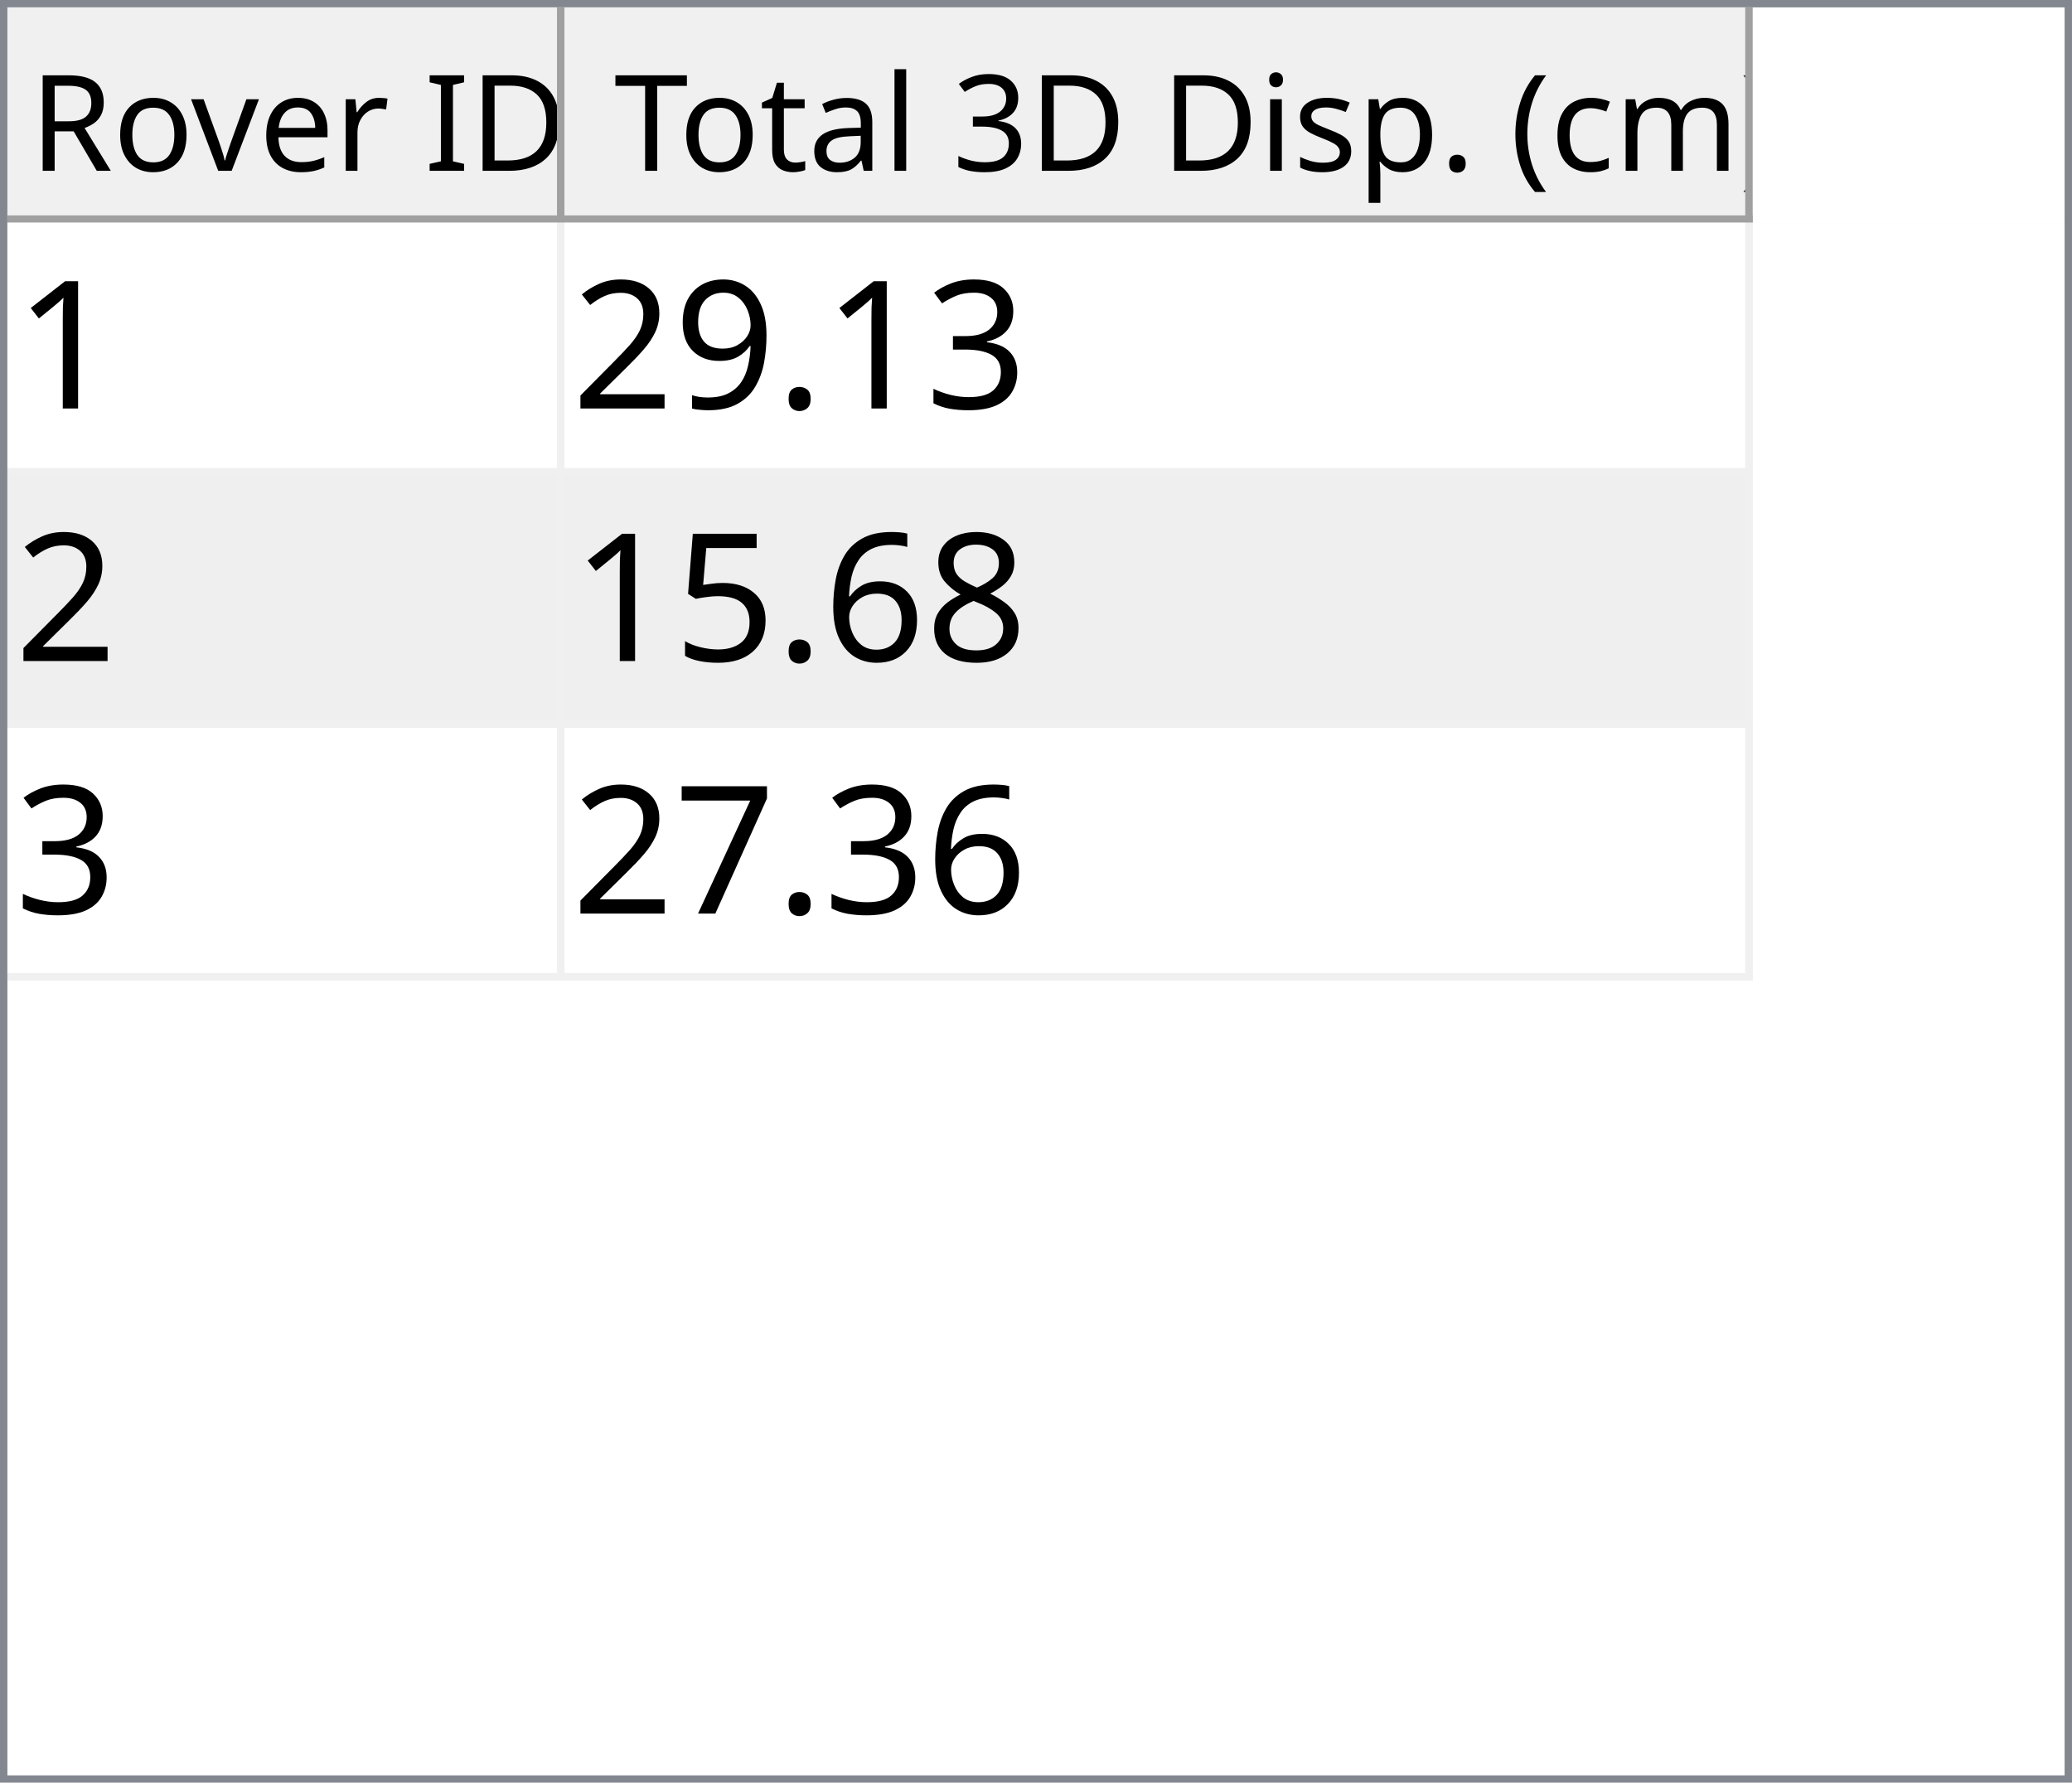
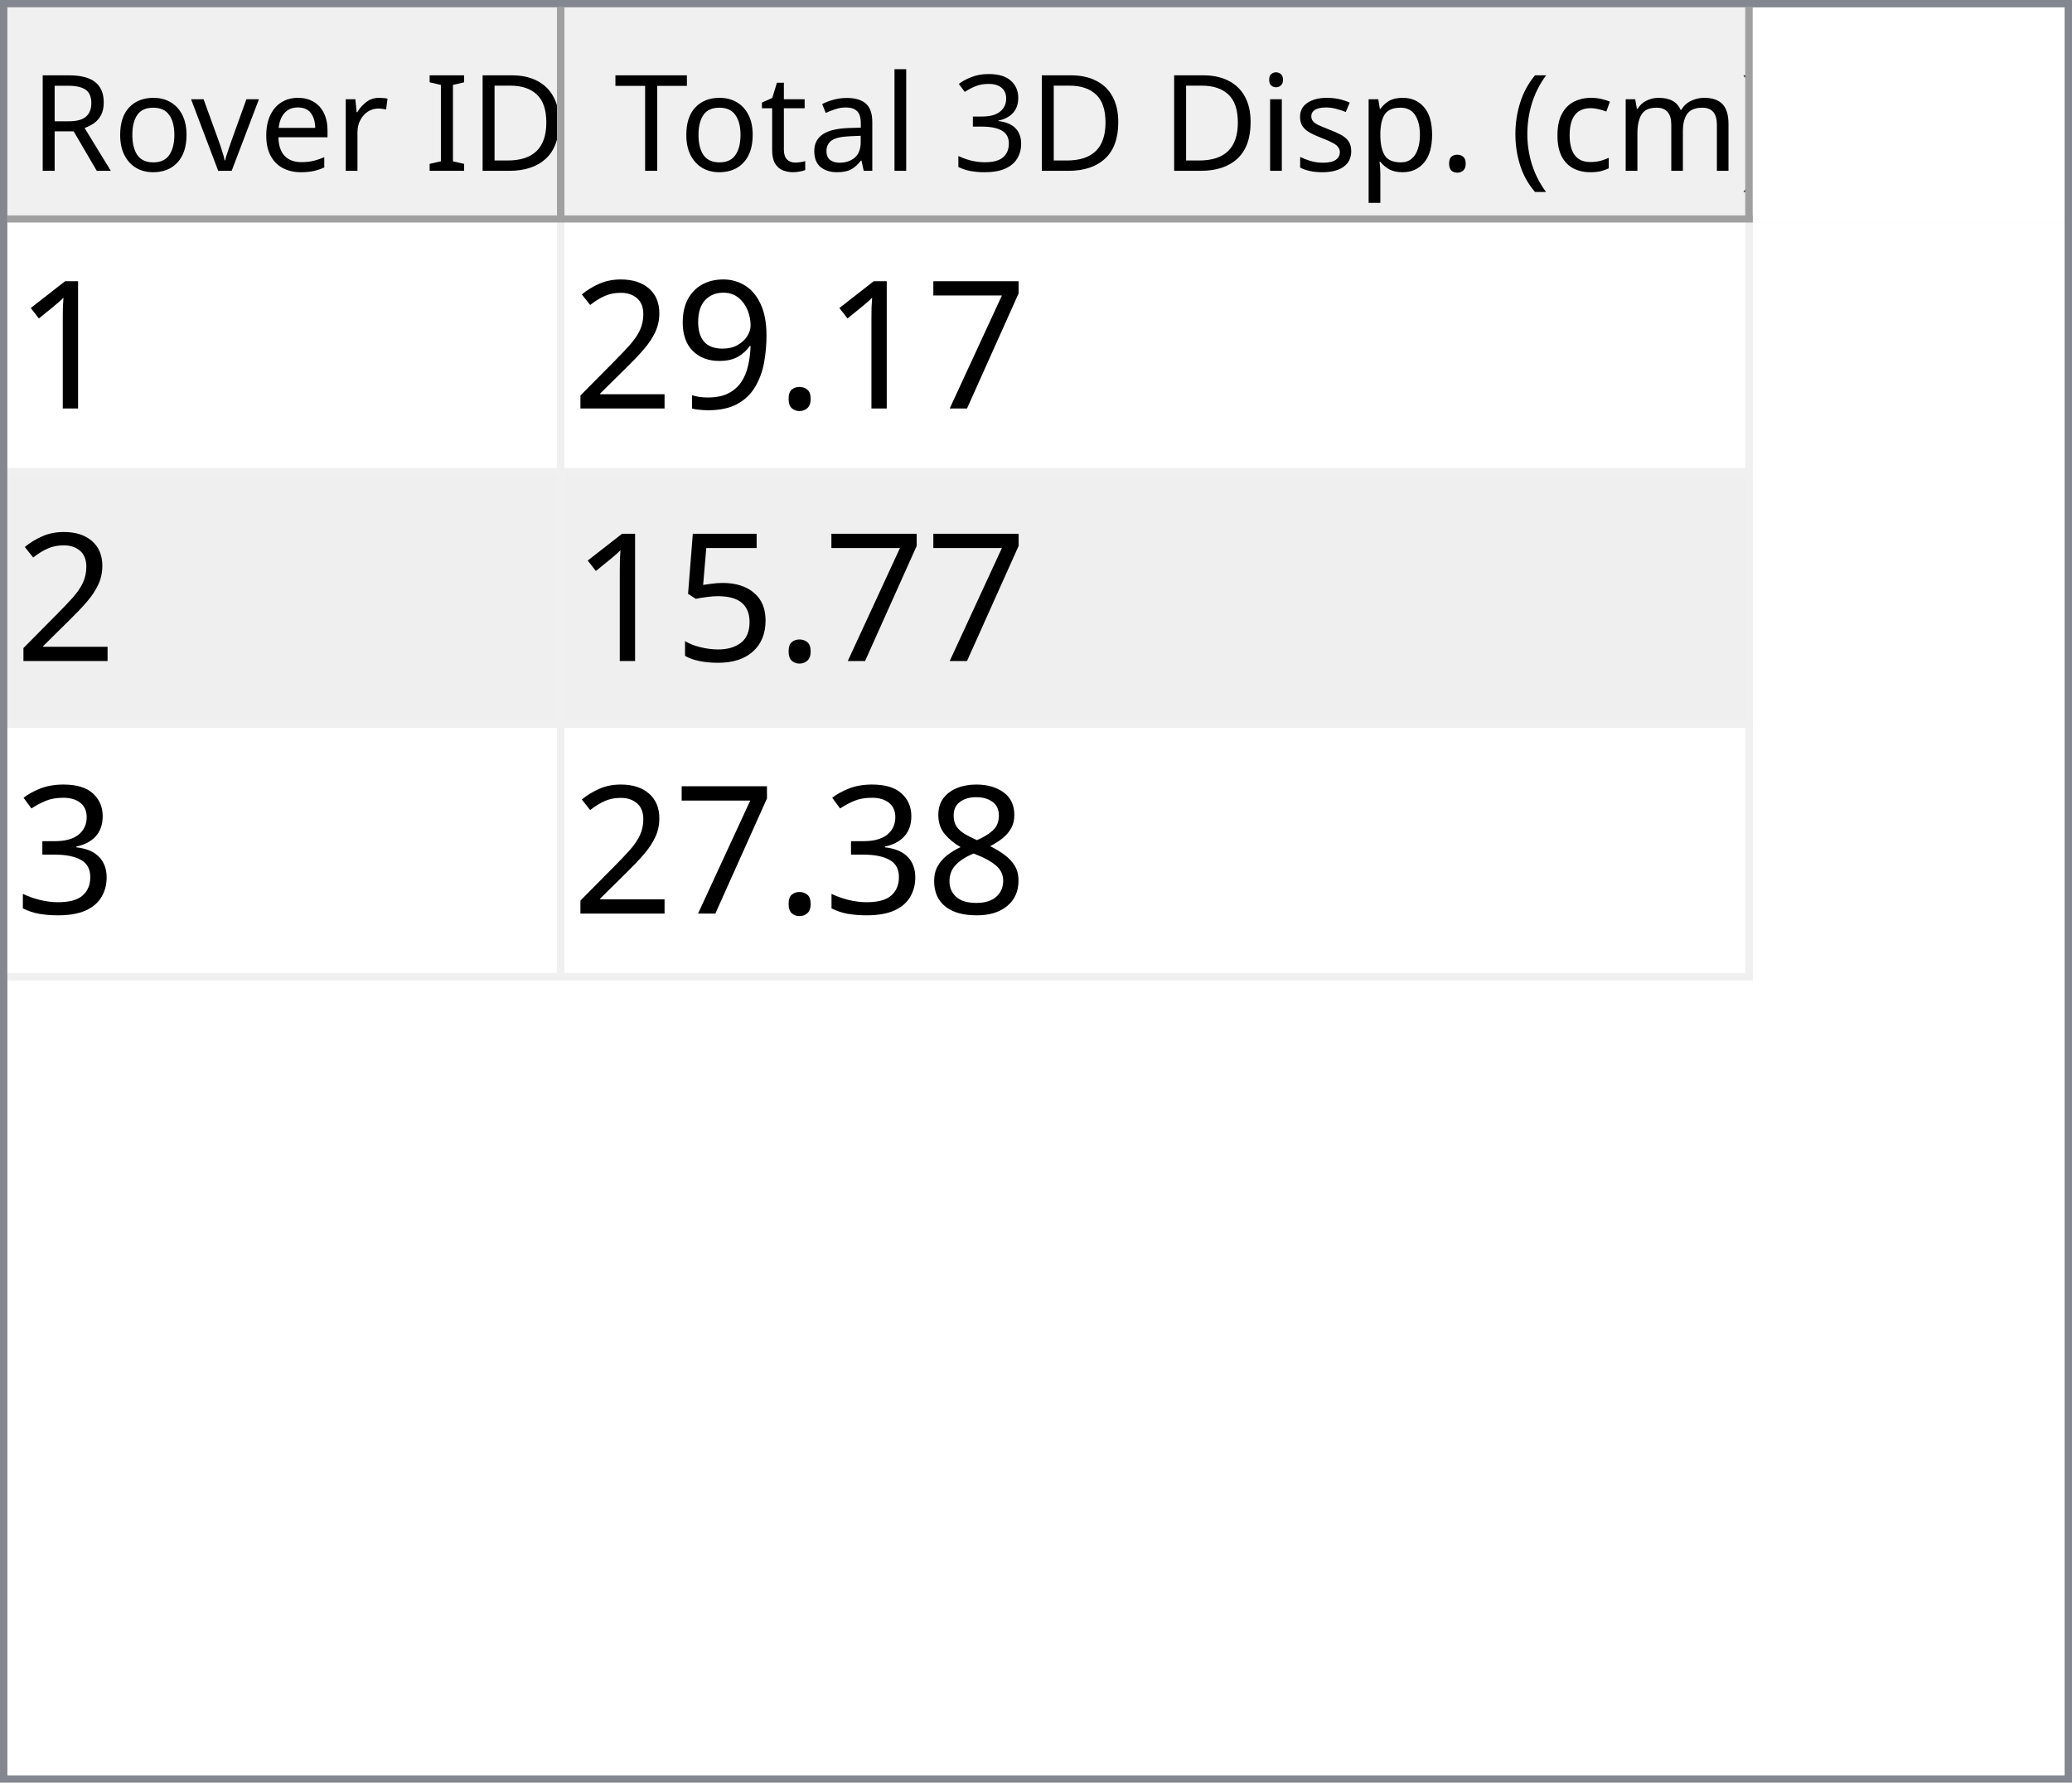
<svg xmlns="http://www.w3.org/2000/svg" style="fill-opacity:1; color-rendering:auto; color-interpolation:auto; text-rendering:auto; stroke:black; stroke-linecap:square; stroke-miterlimit:10; shape-rendering:auto; stroke-opacity:1; fill:black; stroke-dasharray:none; font-weight:normal; stroke-width:1; font-family:'Dialog'; font-style:normal; stroke-linejoin:miter; font-size:12px; stroke-dashoffset:0; image-rendering:auto;" width="279" height="240">
  <defs id="genericDefs" />
  <g>
    <defs id="defs1">
      <clipPath clipPathUnits="userSpaceOnUse" id="clipPath1">
        <path d="M0 0 L279 0 L279 240 L0 240 L0 0 Z" />
      </clipPath>
      <clipPath clipPathUnits="userSpaceOnUse" id="clipPath2">
        <path d="M0 0 L0 240 L279 240 L279 0 Z" />
      </clipPath>
      <clipPath clipPathUnits="userSpaceOnUse" id="clipPath3">
        <path d="M0 0 L0 29 L277 29 L277 0 Z" />
      </clipPath>
      <clipPath clipPathUnits="userSpaceOnUse" id="clipPath4">
        <path d="M0 0 L0 29 L75 29 L75 0 Z" />
      </clipPath>
      <clipPath clipPathUnits="userSpaceOnUse" id="clipPath5">
        <path d="M1 1 L1 28 L74 28 L74 1 Z" />
      </clipPath>
      <clipPath clipPathUnits="userSpaceOnUse" id="clipPath6">
        <path d="M0 0 L0 27 L73 27 L73 0 Z" />
      </clipPath>
      <clipPath clipPathUnits="userSpaceOnUse" id="clipPath7">
        <path d="M-0.5 -0.5 L-0.5 28.5 L74.5 28.5 L74.5 -0.5 Z" />
      </clipPath>
      <clipPath clipPathUnits="userSpaceOnUse" id="clipPath8">
        <path d="M0 0 L0 29 L160 29 L160 0 Z" />
      </clipPath>
      <clipPath clipPathUnits="userSpaceOnUse" id="clipPath9">
        <path d="M1 1 L1 28 L159 28 L159 1 Z" />
      </clipPath>
      <clipPath clipPathUnits="userSpaceOnUse" id="clipPath10">
        <path d="M0 0 L0 27 L158 27 L158 0 Z" />
      </clipPath>
      <clipPath clipPathUnits="userSpaceOnUse" id="clipPath11">
        <path d="M-0.5 -0.5 L-0.5 28.5 L159.5 28.5 L159.5 -0.5 Z" />
      </clipPath>
      <clipPath clipPathUnits="userSpaceOnUse" id="clipPath12">
        <path d="M0 0 L0 209 L277 209 L277 0 Z" />
      </clipPath>
      <clipPath clipPathUnits="userSpaceOnUse" id="clipPath13">
        <path d="M0 0 L0 102 L235 102 L235 0 Z" />
      </clipPath>
      <clipPath clipPathUnits="userSpaceOnUse" id="clipPath14">
        <path d="M-0.5 -0.5 L-0.5 101.5 L234.5 101.5 L234.5 -0.5 Z" />
      </clipPath>
      <clipPath clipPathUnits="userSpaceOnUse" id="clipPath15">
        <path d="M0 0 L0 33 L74 33 L74 0 Z" />
      </clipPath>
      <clipPath clipPathUnits="userSpaceOnUse" id="clipPath16">
        <path d="M0 0 L0 33 L159 33 L159 0 Z" />
      </clipPath>
      <font horiz-adv-x="64.551" id="font1">
        <font-face ascent="107.91" descent="25.098" units-per-em="100" style="font-style:normal; font-family:Segoe UI; font-weight:normal;" />
        <missing-glyph horiz-adv-x="64.551" d="M8.109 0 L8.109 68.266 L56.453 68.266 L56.453 0 L8.109 0 ZM15.328 7.234 L49.219 7.234 L49.219 61.031 L15.328 61.031 L15.328 7.234 Z" />
        <glyph unicode="D" horiz-adv-x="70.117" d="M9.188 0 L9.188 70.016 L28.516 70.016 Q65.531 70.016 65.531 35.891 Q65.531 19.672 55.25 9.836 Q44.969 0 27.734 0 L9.188 0 ZM17.391 62.594 L17.391 7.422 L27.828 7.422 Q41.609 7.422 49.273 14.797 Q56.938 22.172 56.938 35.688 Q56.938 62.594 28.328 62.594 L17.391 62.594 Z" />
        <glyph unicode="I" horiz-adv-x="26.611" d="M17.391 0 L9.188 0 L9.188 70.016 L17.391 70.016 L17.391 0 Z" />
        <glyph unicode=" " horiz-adv-x="27.393" d="" />
        <glyph unicode="r" horiz-adv-x="34.766" d="M34.188 41.891 Q32.078 43.5 28.125 43.5 Q23 43.5 19.555 38.672 Q16.109 33.844 16.109 25.484 L16.109 0 L8.109 0 L8.109 50 L16.109 50 L16.109 39.703 L16.312 39.703 Q18.016 44.969 21.531 47.922 Q25.047 50.875 29.391 50.875 Q32.516 50.875 34.188 50.203 L34.188 41.891 Z" />
        <glyph unicode="e" horiz-adv-x="52.295" d="M48.297 23 L12.984 23 Q13.188 14.656 17.484 10.109 Q21.781 5.562 29.297 5.562 Q37.75 5.562 44.828 11.141 L44.828 3.609 Q38.234 -1.172 27.391 -1.172 Q16.797 -1.172 10.742 5.641 Q4.688 12.453 4.688 24.812 Q4.688 36.469 11.305 43.82 Q17.922 51.172 27.734 51.172 Q37.547 51.172 42.922 44.828 Q48.297 38.484 48.297 27.203 L48.297 23 ZM40.094 29.781 Q40.047 36.719 36.75 40.578 Q33.453 44.438 27.594 44.438 Q21.922 44.438 17.969 40.383 Q14.016 36.328 13.094 29.781 L40.094 29.781 Z" />
        <glyph unicode="v" horiz-adv-x="47.9" d="M47.406 50 L27.484 0 L19.625 0 L0.688 50 L9.469 50 L22.172 13.672 Q23.578 9.672 23.922 6.688 L24.125 6.688 Q24.609 10.453 25.688 13.484 L38.969 50 L47.406 50 Z" />
        <glyph unicode="o" horiz-adv-x="58.594" d="M29 -1.172 Q17.922 -1.172 11.305 5.836 Q4.688 12.844 4.688 24.422 Q4.688 37.016 11.57 44.094 Q18.453 51.172 30.172 51.172 Q41.359 51.172 47.633 44.289 Q53.906 37.406 53.906 25.203 Q53.906 13.234 47.141 6.031 Q40.375 -1.172 29 -1.172 ZM29.594 44.438 Q21.875 44.438 17.383 39.188 Q12.891 33.938 12.891 24.703 Q12.891 15.828 17.43 10.695 Q21.969 5.562 29.594 5.562 Q37.359 5.562 41.531 10.594 Q45.703 15.625 45.703 24.906 Q45.703 34.281 41.531 39.359 Q37.359 44.438 29.594 44.438 Z" />
        <glyph unicode="R" horiz-adv-x="59.814" d="M59.375 0 L49.609 0 L37.891 19.625 Q36.281 22.359 34.766 24.289 Q33.25 26.219 31.664 27.438 Q30.078 28.656 28.25 29.219 Q26.422 29.781 24.125 29.781 L17.391 29.781 L17.391 0 L9.188 0 L9.188 70.016 L30.078 70.016 Q34.672 70.016 38.555 68.867 Q42.438 67.719 45.289 65.375 Q48.141 63.031 49.758 59.547 Q51.375 56.062 51.375 51.375 Q51.375 47.703 50.273 44.656 Q49.172 41.609 47.148 39.211 Q45.125 36.812 42.266 35.133 Q39.406 33.453 35.844 32.516 L35.844 32.328 Q37.594 31.547 38.891 30.547 Q40.188 29.547 41.359 28.18 Q42.531 26.812 43.68 25.078 Q44.828 23.344 46.234 21.047 L59.375 0 ZM17.391 62.594 L17.391 37.203 L28.516 37.203 Q31.594 37.203 34.203 38.133 Q36.812 39.062 38.719 40.797 Q40.625 42.531 41.703 45.047 Q42.781 47.562 42.781 50.688 Q42.781 56.297 39.141 59.445 Q35.5 62.594 28.609 62.594 L17.391 62.594 Z" />
        <glyph unicode=")" horiz-adv-x="30.176" d="M8.297 -15.922 L1.172 -15.922 Q16.406 2.344 16.406 26.812 Q16.406 51.469 1.078 70.016 L8.297 70.016 Q23.531 52.156 23.531 26.703 Q23.531 1.375 8.297 -15.922 Z" />
        <glyph unicode="m" horiz-adv-x="86.133" d="M79.109 0 L71.094 0 L71.094 28.719 Q71.094 37.016 68.531 40.727 Q65.969 44.438 59.906 44.438 Q54.781 44.438 51.195 39.75 Q47.609 35.062 47.609 28.516 L47.609 0 L39.594 0 L39.594 29.688 Q39.594 44.438 28.219 44.438 Q22.953 44.438 19.531 40.016 Q16.109 35.594 16.109 28.516 L16.109 0 L8.109 0 L8.109 50 L16.109 50 L16.109 42.094 L16.312 42.094 Q21.625 51.172 31.844 51.172 Q36.969 51.172 40.773 48.312 Q44.578 45.453 46 40.828 Q51.562 51.172 62.594 51.172 Q79.109 51.172 79.109 30.812 L79.109 0 Z" />
        <glyph unicode="c" horiz-adv-x="46.191" d="M42.188 2.297 Q36.422 -1.172 28.516 -1.172 Q17.828 -1.172 11.258 5.789 Q4.688 12.75 4.688 23.828 Q4.688 36.188 11.766 43.68 Q18.844 51.172 30.672 51.172 Q37.25 51.172 42.281 48.734 L42.281 40.531 Q36.719 44.438 30.375 44.438 Q22.703 44.438 17.797 38.945 Q12.891 33.453 12.891 24.516 Q12.891 15.719 17.508 10.641 Q22.125 5.562 29.891 5.562 Q36.422 5.562 42.188 9.906 L42.188 2.297 Z" />
        <glyph unicode="(" horiz-adv-x="30.176" d="M29.109 -15.922 L21.969 -15.922 Q6.844 1.375 6.844 26.703 Q6.844 52.156 21.969 70.016 L29.203 70.016 Q13.875 51.469 13.875 26.812 Q13.875 2.344 29.109 -15.922 Z" />
        <glyph unicode="." horiz-adv-x="21.68" d="M10.891 -1.078 Q8.641 -1.078 7.055 0.539 Q5.469 2.156 5.469 4.391 Q5.469 6.641 7.055 8.273 Q8.641 9.906 10.891 9.906 Q13.188 9.906 14.797 8.273 Q16.406 6.641 16.406 4.391 Q16.406 2.156 14.797 0.539 Q13.188 -1.078 10.891 -1.078 Z" />
        <glyph unicode="p" horiz-adv-x="58.789" d="M16.312 7.234 L16.109 7.234 L16.109 -23 L8.109 -23 L8.109 50 L16.109 50 L16.109 41.219 L16.312 41.219 Q22.219 51.172 33.594 51.172 Q43.266 51.172 48.688 44.461 Q54.109 37.75 54.109 26.469 Q54.109 13.922 48 6.375 Q41.891 -1.172 31.297 -1.172 Q21.578 -1.172 16.312 7.234 ZM16.109 27.391 L16.109 20.406 Q16.109 14.203 20.141 9.883 Q24.172 5.562 30.375 5.562 Q37.641 5.562 41.773 11.133 Q45.906 16.703 45.906 26.609 Q45.906 34.969 42.047 39.703 Q38.188 44.438 31.594 44.438 Q24.609 44.438 20.359 39.578 Q16.109 34.719 16.109 27.391 Z" />
        <glyph unicode="s" horiz-adv-x="42.432" d="M5.078 1.812 L5.078 10.406 Q11.625 5.562 19.484 5.562 Q30.031 5.562 30.031 12.594 Q30.031 14.594 29.125 15.992 Q28.219 17.391 26.68 18.461 Q25.141 19.531 23.07 20.383 Q21 21.234 18.609 22.172 Q15.281 23.484 12.766 24.828 Q10.25 26.172 8.57 27.859 Q6.891 29.547 6.031 31.695 Q5.172 33.844 5.172 36.719 Q5.172 40.234 6.789 42.945 Q8.406 45.656 11.086 47.484 Q13.766 49.312 17.211 50.242 Q20.656 51.172 24.312 51.172 Q30.812 51.172 35.938 48.922 L35.938 40.828 Q30.422 44.438 23.25 44.438 Q21 44.438 19.195 43.922 Q17.391 43.406 16.094 42.477 Q14.797 41.547 14.086 40.258 Q13.375 38.969 13.375 37.406 Q13.375 35.453 14.086 34.133 Q14.797 32.812 16.164 31.789 Q17.531 30.766 19.484 29.938 Q21.438 29.109 23.922 28.125 Q27.25 26.859 29.883 25.516 Q32.516 24.172 34.375 22.484 Q36.234 20.797 37.234 18.602 Q38.234 16.406 38.234 13.375 Q38.234 9.672 36.602 6.938 Q34.969 4.203 32.234 2.398 Q29.5 0.594 25.93 -0.289 Q22.359 -1.172 18.453 -1.172 Q10.75 -1.172 5.078 1.812 Z" />
        <glyph unicode="i" horiz-adv-x="24.219" d="M12.203 62.703 Q10.062 62.703 8.547 64.164 Q7.031 65.625 7.031 67.875 Q7.031 70.125 8.547 71.609 Q10.062 73.094 12.203 73.094 Q14.406 73.094 15.945 71.609 Q17.484 70.125 17.484 67.875 Q17.484 65.719 15.945 64.211 Q14.406 62.703 12.203 62.703 ZM16.109 0 L8.109 0 L8.109 50 L16.109 50 L16.109 0 Z" />
        <glyph unicode="3" horiz-adv-x="53.906" d="M46.531 19.828 Q46.531 15.094 44.75 11.211 Q42.969 7.328 39.719 4.57 Q36.469 1.812 31.93 0.297 Q27.391 -1.219 21.922 -1.219 Q11.922 -1.219 6 2.594 L6 11.188 Q13.094 5.609 22.219 5.609 Q25.875 5.609 28.828 6.539 Q31.781 7.469 33.906 9.227 Q36.031 10.984 37.18 13.477 Q38.328 15.969 38.328 19.094 Q38.328 32.812 18.797 32.812 L12.984 32.812 L12.984 39.594 L18.5 39.594 Q35.797 39.594 35.797 52.484 Q35.797 64.406 22.609 64.406 Q15.188 64.406 8.688 59.422 L8.688 67.188 Q15.375 71.188 24.609 71.188 Q29 71.188 32.57 69.969 Q36.141 68.75 38.68 66.555 Q41.219 64.359 42.609 61.281 Q44 58.203 44 54.5 Q44 40.672 30.031 36.719 L30.031 36.531 Q33.594 36.141 36.625 34.797 Q39.656 33.453 41.852 31.305 Q44.047 29.156 45.289 26.25 Q46.531 23.344 46.531 19.828 Z" />
        <glyph unicode="l" horiz-adv-x="24.219" d="M16.109 0 L8.109 0 L8.109 74.031 L16.109 74.031 L16.109 0 Z" />
        <glyph unicode="a" horiz-adv-x="50.879" d="M43.891 0 L35.891 0 L35.891 7.812 L35.688 7.812 Q30.469 -1.172 20.312 -1.172 Q12.844 -1.172 8.617 2.781 Q4.391 6.734 4.391 13.281 Q4.391 27.297 20.906 29.594 L35.891 31.688 Q35.891 44.438 25.594 44.438 Q16.547 44.438 9.281 38.281 L9.281 46.484 Q16.656 51.172 26.266 51.172 Q43.891 51.172 43.891 32.516 L43.891 0 ZM35.891 25.297 L23.828 23.641 Q18.266 22.859 15.43 20.875 Q12.594 18.891 12.594 13.875 Q12.594 10.203 15.211 7.883 Q17.828 5.562 22.172 5.562 Q28.125 5.562 32.008 9.742 Q35.891 13.922 35.891 20.312 L35.891 25.297 Z" />
        <glyph unicode="t" horiz-adv-x="33.887" d="M31.297 0.484 Q28.469 -1.078 23.828 -1.078 Q10.688 -1.078 10.688 13.578 L10.688 43.172 L2.094 43.172 L2.094 50 L10.688 50 L10.688 62.203 L18.703 64.797 L18.703 50 L31.297 50 L31.297 43.172 L18.703 43.172 L18.703 14.984 Q18.703 9.969 20.414 7.82 Q22.125 5.672 26.078 5.672 Q29.109 5.672 31.297 7.328 L31.297 0.484 Z" />
        <glyph unicode="T" horiz-adv-x="52.393" d="M50.594 62.594 L30.375 62.594 L30.375 0 L22.172 0 L22.172 62.594 L2 62.594 L2 70.016 L50.594 70.016 L50.594 62.594 Z" />
      </font>
      <font horiz-adv-x="75.0" id="font2">
        <font-face ascent="100.537" descent="21.973" units-per-em="100" style="font-style:normal; font-family:sans-serif; font-weight:normal;" />
        <missing-glyph horiz-adv-x="75.0" d="M12.5 0 L12.5 62.5 L62.5 62.5 L62.5 0 L12.5 0 ZM14.062 1.562 L60.938 1.562 L60.938 60.938 L14.062 60.938 L14.062 1.562 Z" />
        <glyph unicode="1" horiz-adv-x="55.615" d="M37.25 0 L28.469 0 L28.469 56 Q25.297 52.984 20.141 49.953 Q14.984 46.922 10.891 45.406 L10.891 53.906 Q18.266 57.375 23.781 62.305 Q29.297 67.234 31.594 71.875 L37.25 71.875 L37.25 0 Z" />
-         <glyph unicode="3" horiz-adv-x="55.615" d="M4.203 18.891 L12.984 20.062 Q14.5 12.594 18.141 9.297 Q21.781 6 27 6 Q33.203 6 37.477 10.297 Q41.75 14.594 41.75 20.953 Q41.75 27 37.797 30.93 Q33.844 34.859 27.734 34.859 Q25.25 34.859 21.531 33.891 L22.516 41.609 Q23.391 41.5 23.922 41.5 Q29.547 41.5 34.039 44.43 Q38.531 47.359 38.531 53.469 Q38.531 58.297 35.258 61.477 Q31.984 64.656 26.812 64.656 Q21.688 64.656 18.266 61.43 Q14.844 58.203 13.875 51.766 L5.078 53.328 Q6.688 62.156 12.398 67.016 Q18.109 71.875 26.609 71.875 Q32.469 71.875 37.398 69.359 Q42.328 66.844 44.945 62.5 Q47.562 58.156 47.562 53.266 Q47.562 48.641 45.07 44.828 Q42.578 41.016 37.703 38.766 Q44.047 37.312 47.562 32.695 Q51.078 28.078 51.078 21.141 Q51.078 11.766 44.242 5.25 Q37.406 -1.266 26.953 -1.266 Q17.531 -1.266 11.305 4.352 Q5.078 9.969 4.203 18.891 Z" />
+         <glyph unicode="7" horiz-adv-x="55.615" d="M4.734 62.203 L4.734 70.656 L51.078 70.656 L51.078 63.812 Q44.234 56.547 37.523 44.484 Q30.812 32.422 27.156 19.672 Q24.516 10.688 23.781 0 L14.75 0 Q14.891 8.453 18.062 20.414 Q21.234 32.375 27.172 43.484 Q33.109 54.594 39.797 62.203 L4.734 62.203 Z" />
        <glyph unicode="." horiz-adv-x="27.783" d="M9.078 0 L9.078 10.016 L19.094 10.016 L19.094 0 L9.078 0 Z" />
        <glyph unicode="9" horiz-adv-x="55.615" d="M5.469 16.547 L13.922 17.328 Q14.984 11.375 18.016 8.688 Q21.047 6 25.781 6 Q29.828 6 32.883 7.859 Q35.938 9.719 37.891 12.82 Q39.844 15.922 41.164 21.195 Q42.484 26.469 42.484 31.938 Q42.484 32.516 42.438 33.688 Q39.797 29.5 35.234 26.883 Q30.672 24.266 25.344 24.266 Q16.453 24.266 10.305 30.711 Q4.156 37.156 4.156 47.703 Q4.156 58.594 10.578 65.234 Q17 71.875 26.656 71.875 Q33.641 71.875 39.43 68.117 Q45.219 64.359 48.219 57.398 Q51.219 50.438 51.219 37.25 Q51.219 23.531 48.242 15.406 Q45.266 7.281 39.383 3.031 Q33.5 -1.219 25.594 -1.219 Q17.188 -1.219 11.867 3.445 Q6.547 8.109 5.469 16.547 ZM41.453 48.141 Q41.453 55.719 37.43 60.156 Q33.406 64.594 27.734 64.594 Q21.875 64.594 17.531 59.812 Q13.188 55.031 13.188 47.406 Q13.188 40.578 17.312 36.305 Q21.438 32.031 27.484 32.031 Q33.594 32.031 37.523 36.305 Q41.453 40.578 41.453 48.141 Z" />
        <glyph unicode="2" horiz-adv-x="55.615" d="M50.344 8.453 L50.344 0 L3.031 0 Q2.938 3.172 4.047 6.109 Q5.859 10.938 9.836 15.625 Q13.812 20.312 21.344 26.469 Q33.016 36.031 37.117 41.625 Q41.219 47.219 41.219 52.203 Q41.219 57.422 37.477 61.008 Q33.734 64.594 27.734 64.594 Q21.391 64.594 17.578 60.789 Q13.766 56.984 13.719 50.25 L4.688 51.172 Q5.609 61.281 11.664 66.578 Q17.719 71.875 27.938 71.875 Q38.234 71.875 44.242 66.164 Q50.25 60.453 50.25 52 Q50.25 47.703 48.492 43.555 Q46.734 39.406 42.656 34.812 Q38.578 30.219 29.109 22.219 Q21.188 15.578 18.945 13.211 Q16.703 10.844 15.234 8.453 L50.344 8.453 Z" />
+         <glyph unicode="5" horiz-adv-x="55.615" d="M4.156 18.75 L13.375 19.531 Q14.406 12.797 18.141 9.398 Q21.875 6 27.156 6 Q33.5 6 37.891 10.789 Q42.281 15.578 42.281 23.484 Q42.281 31 38.062 35.352 Q33.844 39.703 27 39.703 Q22.75 39.703 19.336 37.773 Q15.922 35.844 13.969 32.766 L5.719 33.844 L12.641 70.609 L48.25 70.609 L48.25 62.203 L19.672 62.203 L15.828 42.969 Q22.266 47.469 29.344 47.469 Q38.719 47.469 45.164 40.969 Q51.609 34.469 51.609 24.266 Q51.609 14.547 45.953 7.469 Q39.062 -1.219 27.156 -1.219 Q17.391 -1.219 11.211 4.25 Q5.031 9.719 4.156 18.75 Z" />
+         <glyph unicode="3" horiz-adv-x="55.615" d="M4.203 18.891 L12.984 20.062 Q14.5 12.594 18.141 9.297 Q21.781 6 27 6 Q33.203 6 37.477 10.297 Q41.75 14.594 41.75 20.953 Q41.75 27 37.797 30.93 Q33.844 34.859 27.734 34.859 Q25.25 34.859 21.531 33.891 L22.516 41.609 Q23.391 41.5 23.922 41.5 Q29.547 41.5 34.039 44.43 Q38.531 47.359 38.531 53.469 Q38.531 58.297 35.258 61.477 Q31.984 64.656 26.812 64.656 Q21.688 64.656 18.266 61.43 Q14.844 58.203 13.875 51.766 L5.078 53.328 Q6.688 62.156 12.398 67.016 Q18.109 71.875 26.609 71.875 Q32.469 71.875 37.398 69.359 Q42.328 66.844 44.945 62.5 Q47.562 58.156 47.562 53.266 Q47.562 48.641 45.07 44.828 Q42.578 41.016 37.703 38.766 Q44.047 37.312 47.562 32.695 Q51.078 28.078 51.078 21.141 Q51.078 11.766 44.242 5.25 Q37.406 -1.266 26.953 -1.266 Q17.531 -1.266 11.305 4.352 Q5.078 9.969 4.203 18.891 Z" />
        <glyph unicode="8" horiz-adv-x="55.615" d="M17.672 38.812 Q12.203 40.828 9.57 44.539 Q6.938 48.25 6.938 53.422 Q6.938 61.234 12.555 66.555 Q18.172 71.875 27.484 71.875 Q36.859 71.875 42.578 66.43 Q48.297 60.984 48.297 53.172 Q48.297 48.188 45.68 44.508 Q43.062 40.828 37.75 38.812 Q44.344 36.672 47.781 31.883 Q51.219 27.094 51.219 20.453 Q51.219 11.281 44.727 5.031 Q38.234 -1.219 27.641 -1.219 Q17.047 -1.219 10.547 5.055 Q4.047 11.328 4.047 20.703 Q4.047 27.688 7.594 32.398 Q11.141 37.109 17.672 38.812 ZM15.922 53.719 Q15.922 48.641 19.195 45.414 Q22.469 42.188 27.688 42.188 Q32.766 42.188 36.016 45.383 Q39.266 48.578 39.266 53.219 Q39.266 58.062 35.914 61.359 Q32.562 64.656 27.594 64.656 Q22.562 64.656 19.242 61.43 Q15.922 58.203 15.922 53.719 ZM13.094 20.656 Q13.094 16.891 14.875 13.375 Q16.656 9.859 20.172 7.93 Q23.688 6 27.734 6 Q34.031 6 38.133 10.055 Q42.234 14.109 42.234 20.359 Q42.234 26.703 38.016 30.859 Q33.797 35.016 27.438 35.016 Q21.234 35.016 17.164 30.914 Q13.094 26.812 13.094 20.656 Z" />
-         <glyph unicode="6" horiz-adv-x="55.615" d="M49.75 54.047 L41.016 53.375 Q39.844 58.547 37.703 60.891 Q34.125 64.656 28.906 64.656 Q24.703 64.656 21.531 62.312 Q17.391 59.281 14.992 53.469 Q12.594 47.656 12.5 36.922 Q15.672 41.75 20.266 44.094 Q24.859 46.438 29.891 46.438 Q38.672 46.438 44.852 39.969 Q51.031 33.5 51.031 23.25 Q51.031 16.5 48.125 10.719 Q45.219 4.938 40.141 1.859 Q35.062 -1.219 28.609 -1.219 Q17.625 -1.219 10.695 6.859 Q3.766 14.938 3.766 33.5 Q3.766 54.25 11.422 63.672 Q18.109 71.875 29.438 71.875 Q37.891 71.875 43.289 67.141 Q48.688 62.406 49.75 54.047 ZM13.875 23.188 Q13.875 18.656 15.797 14.508 Q17.719 10.359 21.188 8.18 Q24.656 6 28.469 6 Q34.031 6 38.039 10.492 Q42.047 14.984 42.047 22.703 Q42.047 30.125 38.086 34.398 Q34.125 38.672 28.125 38.672 Q22.172 38.672 18.023 34.398 Q13.875 30.125 13.875 23.188 Z" />
-         <glyph unicode="5" horiz-adv-x="55.615" d="M4.156 18.75 L13.375 19.531 Q14.406 12.797 18.141 9.398 Q21.875 6 27.156 6 Q33.5 6 37.891 10.789 Q42.281 15.578 42.281 23.484 Q42.281 31 38.062 35.352 Q33.844 39.703 27 39.703 Q22.75 39.703 19.336 37.773 Q15.922 35.844 13.969 32.766 L5.719 33.844 L12.641 70.609 L48.25 70.609 L48.25 62.203 L19.672 62.203 L15.828 42.969 Q22.266 47.469 29.344 47.469 Q38.719 47.469 45.164 40.969 Q51.609 34.469 51.609 24.266 Q51.609 14.547 45.953 7.469 Q39.062 -1.219 27.156 -1.219 Q17.391 -1.219 11.211 4.25 Q5.031 9.719 4.156 18.75 Z" />
-         <glyph unicode="7" horiz-adv-x="55.615" d="M4.734 62.203 L4.734 70.656 L51.078 70.656 L51.078 63.812 Q44.234 56.547 37.523 44.484 Q30.812 32.422 27.156 19.672 Q24.516 10.688 23.781 0 L14.75 0 Q14.891 8.453 18.062 20.414 Q21.234 32.375 27.172 43.484 Q33.109 54.594 39.797 62.203 L4.734 62.203 Z" />
      </font>
    </defs>
    <g style="fill:white; stroke:white;">
      <rect x="0" y="0" width="279" style="clip-path:url(#clipPath1); stroke:none;" height="240" />
    </g>
    <g style="fill:white; text-rendering:optimizeSpeed; color-rendering:optimizeSpeed; image-rendering:optimizeSpeed; shape-rendering:crispEdges; stroke:white; color-interpolation:sRGB;">
      <rect x="0" width="279" height="240" y="0" style="stroke:none;" />
      <path style="stroke:none;" d="M0 240 L279 240 L279 0 L0 0 Z" />
    </g>
    <g style="fill:rgb(240,240,240); font-size:18px; font-family:'Segoe UI'; stroke:rgb(240,240,240);">
      <rect x="0" y="0" width="279" style="clip-path:url(#clipPath2); stroke:none;" height="240" />
    </g>
    <g style="fill:rgb(130,135,144); font-size:18px; font-family:'Segoe UI'; stroke:rgb(130,135,144);">
      <path d="M0 0 L279 0 L279 240 L0 240 L0 0 ZM1 1 L278 1 L278 239 L1 239 L1 1 Z" style="fill-rule:evenodd; clip-path:url(#clipPath2); stroke:none;" />
    </g>
    <g style="fill:white; font-size:18px; font-family:'Segoe UI'; stroke:white;" transform="translate(1,1)">
      <rect x="0" y="0" width="277" style="clip-path:url(#clipPath3); stroke:none;" height="29" />
    </g>
    <g style="fill:rgb(240,240,240); font-size:18px; font-family:'Segoe UI'; stroke:rgb(240,240,240);" transform="translate(1,1)">
      <rect x="0" y="0" width="75" style="clip-path:url(#clipPath4); stroke:none;" height="29" />
    </g>
    <g style="font-family:'Segoe UI'; font-size:18px;" transform="translate(2,2)">
      <text x="2" xml:space="preserve" y="21" style="clip-path:url(#clipPath6); stroke:none;">Rover ID</text>
    </g>
    <g transform="translate(1.5,1.5)" style="fill:rgb(160,160,160); font-size:18px; font-family:'Segoe UI'; stroke:rgb(160,160,160); stroke-linejoin:bevel;">
      <line x1="74" x2="74" y1="0" style="fill:none; clip-path:url(#clipPath7);" y2="28" />
    </g>
    <g transform="matrix(1,0,0,1,1,1) translate(0.5,0.5)" style="fill:rgb(160,160,160); font-size:18px; font-family:'Segoe UI'; stroke:rgb(160,160,160); stroke-linejoin:bevel;">
      <line x1="0" x2="74" y1="28" style="fill:none; clip-path:url(#clipPath7);" y2="28" />
    </g>
    <g style="fill:rgb(240,240,240); font-size:18px; font-family:'Segoe UI'; stroke:rgb(240,240,240);" transform="translate(76,1)">
      <rect x="0" y="0" width="160" style="clip-path:url(#clipPath8); stroke:none;" height="29" />
    </g>
    <g style="font-family:'Segoe UI'; font-size:18px;" transform="translate(77,2)">
      <text x="1" xml:space="preserve" y="21" style="clip-path:url(#clipPath10); stroke:none;"> Total 3D Disp. (cm)</text>
    </g>
    <g transform="translate(76.5,1.5)" style="fill:rgb(160,160,160); font-size:18px; font-family:'Segoe UI'; stroke:rgb(160,160,160); stroke-linejoin:bevel;">
      <line x1="159" x2="159" y1="0" style="fill:none; clip-path:url(#clipPath11);" y2="28" />
    </g>
    <g transform="matrix(1,0,0,1,76,1) translate(0.5,0.5)" style="fill:rgb(160,160,160); font-size:18px; font-family:'Segoe UI'; stroke:rgb(160,160,160); stroke-linejoin:bevel;">
      <line x1="0" x2="159" y1="28" style="fill:none; clip-path:url(#clipPath11);" y2="28" />
    </g>
    <g style="fill:white; font-size:18px; font-family:'Segoe UI'; stroke:white;" transform="translate(1,30)">
      <rect x="0" y="0" width="277" style="clip-path:url(#clipPath12); stroke:none;" height="209" />
    </g>
    <g style="fill:rgb(240,240,240); font-size:24px; font-family:sans-serif; stroke:rgb(240,240,240);" transform="translate(1,30)">
      <rect x="0" y="0" width="235" style="clip-path:url(#clipPath13); stroke:none;" height="102" />
      <line transform="translate(0.5,0.5)" x1="0" x2="234" y1="33" style="clip-path:url(#clipPath14); fill:none; stroke-linejoin:bevel;" y2="33" />
    </g>
    <g transform="matrix(1,0,0,1,1,30) translate(0.5,0.5)" style="fill:rgb(240,240,240); font-size:24px; font-family:sans-serif; stroke:rgb(240,240,240); stroke-linejoin:bevel;">
      <line x1="0" x2="234" y1="67" style="fill:none; clip-path:url(#clipPath14);" y2="67" />
    </g>
    <g transform="matrix(1,0,0,1,1,30) translate(0.5,0.5)" style="fill:rgb(240,240,240); font-size:24px; font-family:sans-serif; stroke:rgb(240,240,240); stroke-linejoin:bevel;">
      <line x1="0" x2="234" y1="101" style="fill:none; clip-path:url(#clipPath14);" y2="101" />
    </g>
    <g transform="matrix(1,0,0,1,1,30) translate(0.5,0.5)" style="fill:rgb(240,240,240); font-size:24px; font-family:sans-serif; stroke:rgb(240,240,240); stroke-linejoin:bevel;">
      <line x1="74" x2="74" y1="0" style="fill:none; clip-path:url(#clipPath14);" y2="101" />
    </g>
    <g transform="matrix(1,0,0,1,1,30) translate(0.5,0.5)" style="fill:rgb(240,240,240); font-size:24px; font-family:sans-serif; stroke:rgb(240,240,240); stroke-linejoin:bevel;">
      <line x1="234" x2="234" y1="0" style="fill:none; clip-path:url(#clipPath14);" y2="101" />
    </g>
    <g style="fill:white; font-size:24px; font-family:sans-serif; stroke:white;" transform="matrix(1,0,0,1,1,30)">
      <rect x="0" y="0" width="74" style="clip-path:url(#clipPath15); stroke:none;" height="33" />
      <text x="1" y="25" style="fill:black; clip-path:url(#clipPath15); stroke:none;" xml:space="preserve">1</text>
    </g>
    <g style="fill:white; font-size:24px; font-family:sans-serif; stroke:white;" transform="matrix(1,0,0,1,1,30) translate(75,0)">
      <rect x="0" y="0" width="159" style="clip-path:url(#clipPath16); stroke:none;" height="33" />
-       <text x="1" y="25" style="fill:black; clip-path:url(#clipPath16); stroke:none;" xml:space="preserve">29.13</text>
+       <text x="1" y="25" style="fill:black; clip-path:url(#clipPath16); stroke:none;" xml:space="preserve">29.17</text>
    </g>
    <g style="fill:rgb(239,239,239); font-size:24px; font-family:sans-serif; stroke:rgb(239,239,239);" transform="matrix(1,0,0,1,1,30) translate(0,34)">
      <rect x="0" y="0" width="74" style="clip-path:url(#clipPath15); stroke:none;" height="33" />
      <text x="1" y="25" style="fill:black; clip-path:url(#clipPath15); stroke:none;" xml:space="preserve">2</text>
    </g>
    <g style="fill:rgb(239,239,239); font-size:24px; font-family:sans-serif; stroke:rgb(239,239,239);" transform="matrix(1,0,0,1,1,30) translate(75,34)">
      <rect x="0" y="0" width="159" style="clip-path:url(#clipPath16); stroke:none;" height="33" />
-       <text x="1" y="25" style="fill:black; clip-path:url(#clipPath16); stroke:none;" xml:space="preserve">15.68</text>
+       <text x="1" y="25" style="fill:black; clip-path:url(#clipPath16); stroke:none;" xml:space="preserve">15.77</text>
    </g>
    <g style="fill:white; font-size:24px; font-family:sans-serif; stroke:white;" transform="matrix(1,0,0,1,1,30) translate(0,68)">
      <rect x="0" y="0" width="74" style="clip-path:url(#clipPath15); stroke:none;" height="33" />
      <text x="1" y="25" style="fill:black; clip-path:url(#clipPath15); stroke:none;" xml:space="preserve">3</text>
    </g>
    <g style="fill:white; font-size:24px; font-family:sans-serif; stroke:white;" transform="matrix(1,0,0,1,1,30) translate(75,68)">
      <rect x="0" y="0" width="159" style="clip-path:url(#clipPath16); stroke:none;" height="33" />
-       <text x="1" y="25" style="fill:black; clip-path:url(#clipPath16); stroke:none;" xml:space="preserve">27.36</text>
+       <text x="1" y="25" style="fill:black; clip-path:url(#clipPath16); stroke:none;" xml:space="preserve">27.38</text>
    </g>
  </g>
</svg>
